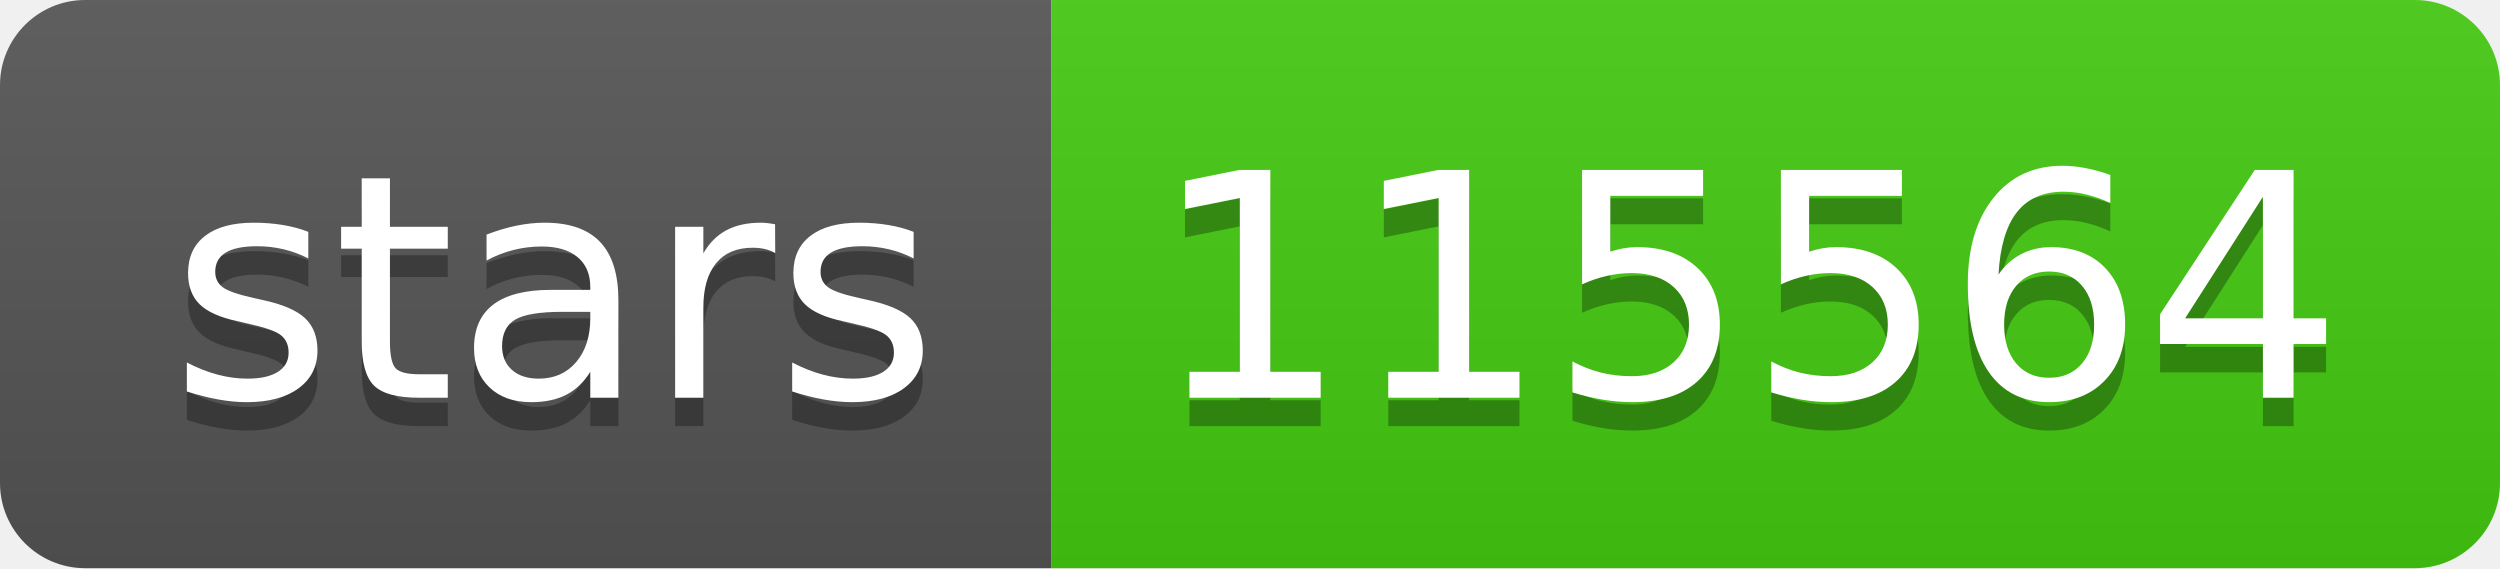
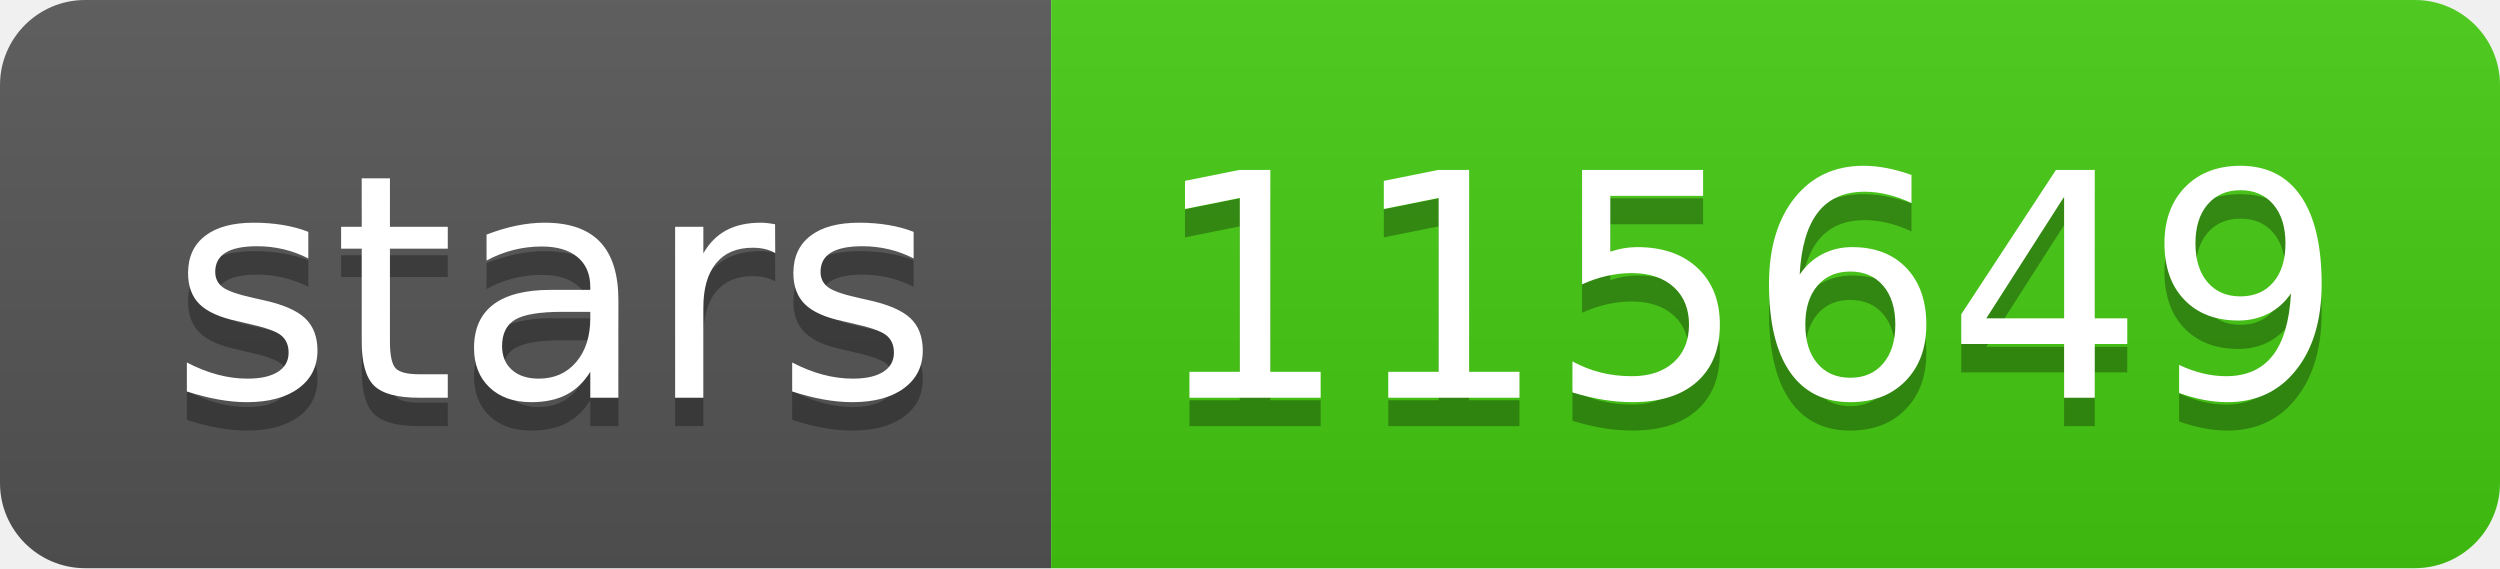
- <svg xmlns="http://www.w3.org/2000/svg" width="88" height="20" role="img" aria-label="stars: 115564">
+ <svg xmlns="http://www.w3.org/2000/svg" width="88" height="20" role="img" aria-label="stars: 115649">
  <linearGradient id="s" x2="0" y2="100%">
    <stop offset="0" stop-color="#bbb" stop-opacity=".1" />
    <stop offset="1" stop-opacity=".1" />
  </linearGradient>
  <clipPath id="r">
    <rect width="88" height="20" rx="3" fill="#fff" />
  </clipPath>
  <g clip-path="url(#r)">
    <rect width="37" height="20" fill="#555" />
    <rect x="37" width="51" height="20" fill="#4c1" />
    <rect width="88" height="20" fill="url(#s)" />
  </g>
  <g fill="#fff" text-anchor="middle" font-family="Verdana,Geneva,DejaVu Sans,sans-serif" text-rendering="geometricPrecision" font-size="110">
    <text aria-hidden="true" x="195" y="150" fill="#010101" fill-opacity=".3" transform="scale(.1)" textLength="270">stars</text>
    <text x="195" y="140" transform="scale(.1)" fill="#fff" textLength="270">stars</text>
-     <text aria-hidden="true" x="615" y="150" fill="#010101" fill-opacity=".3" transform="scale(.1)" textLength="410">115564</text>
-     <text x="615" y="140" transform="scale(.1)" fill="#fff" textLength="410">115564</text>
+     <text aria-hidden="true" x="615" y="150" fill="#010101" fill-opacity=".3" transform="scale(.1)" textLength="410">115649</text>
+     <text x="615" y="140" transform="scale(.1)" fill="#fff" textLength="410">115649</text>
  </g>
</svg>
